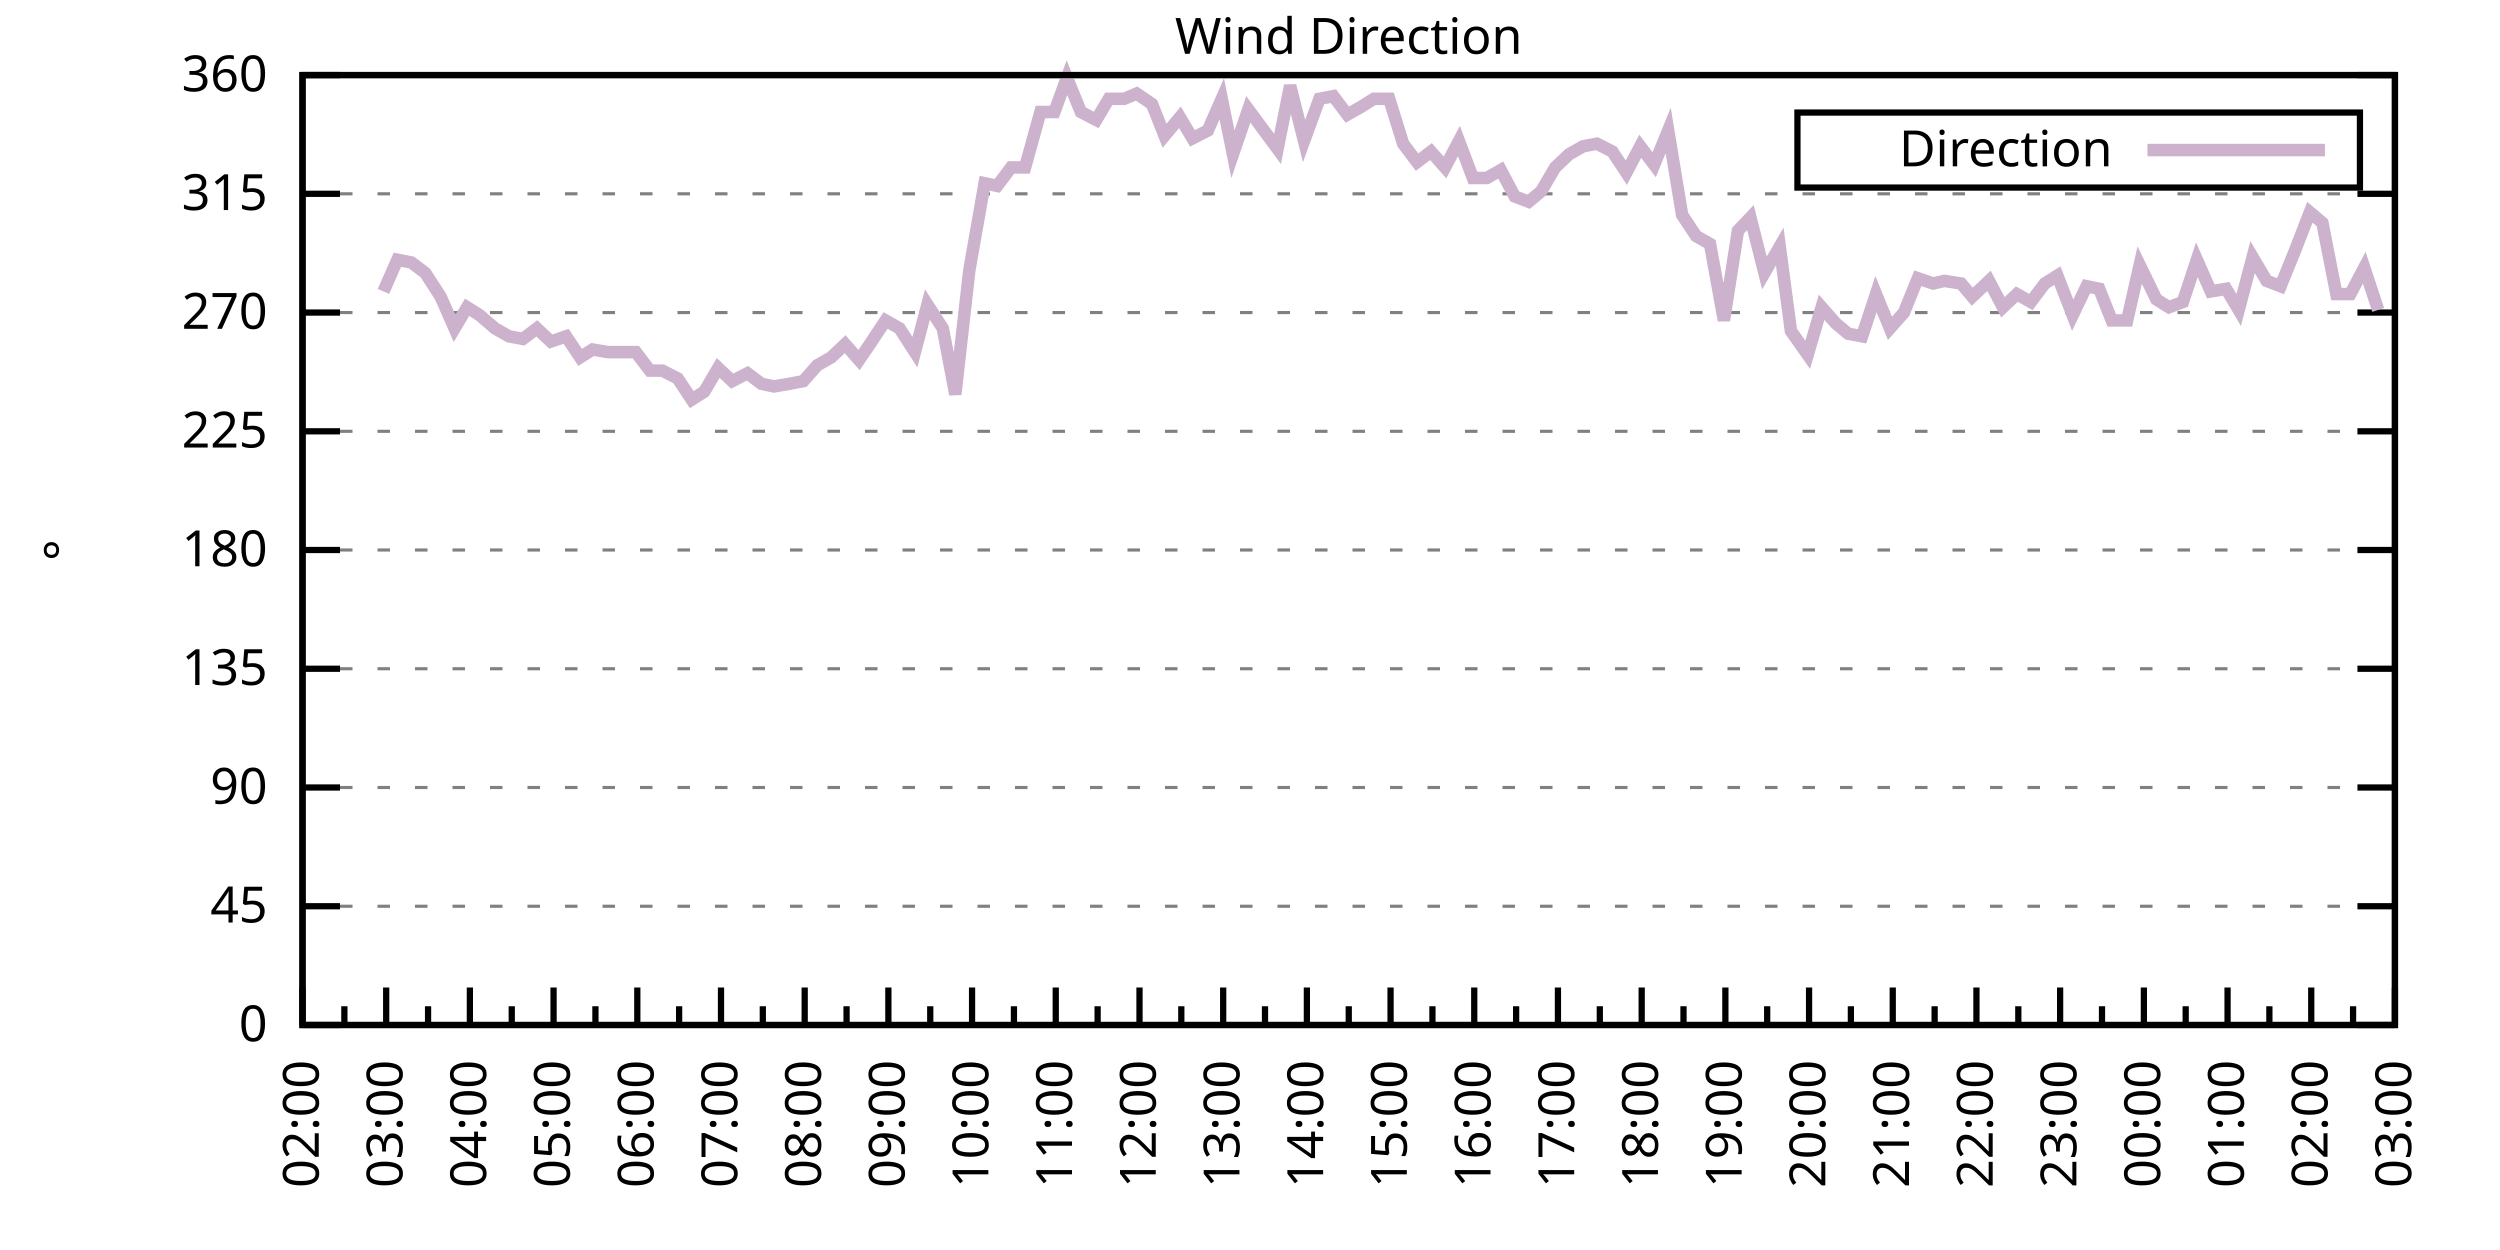
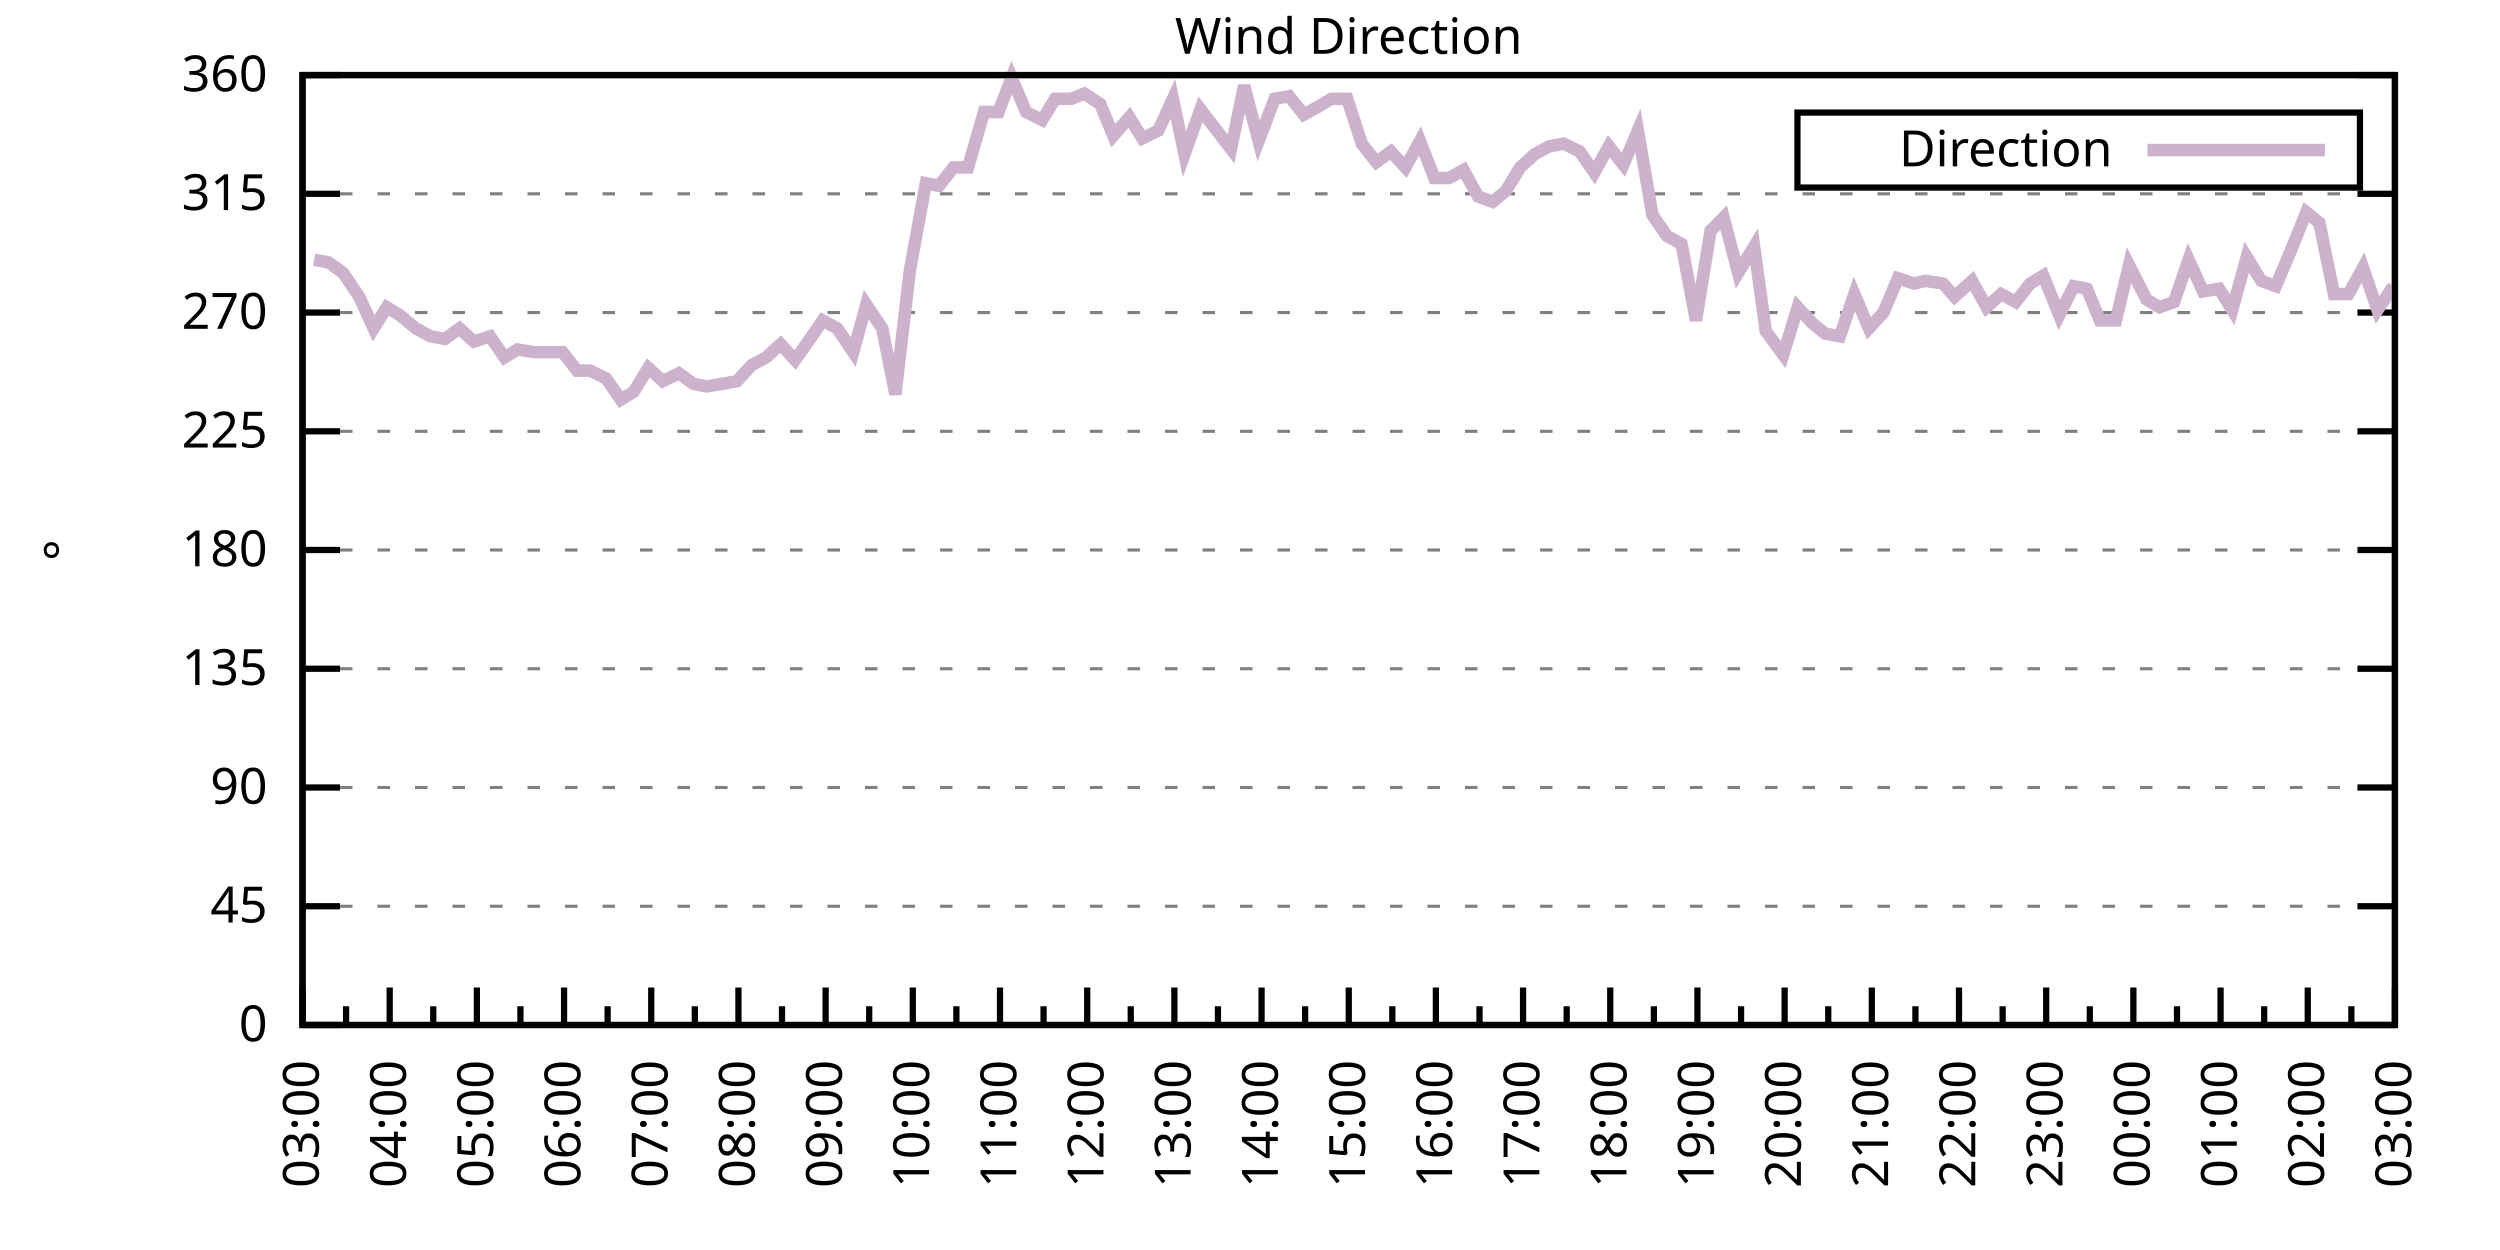
<svg xmlns="http://www.w3.org/2000/svg" xmlns:xlink="http://www.w3.org/1999/xlink" width="400" height="200" viewBox="0 0 400 200">
  <g id="gnuplot_canvas">
    <rect x="0" y="0" width="400" height="200" fill="none" />
    <defs>
      <circle id="gpDot" r="0.5" stroke-width="0.5" stroke="currentColor" />
      <path id="gpPt0" stroke-width="0.333" stroke="currentColor" d="M-1,0 h2 M0,-1 v2" />
      <path id="gpPt1" stroke-width="0.333" stroke="currentColor" d="M-1,-1 L1,1 M1,-1 L-1,1" />
      <path id="gpPt2" stroke-width="0.333" stroke="currentColor" d="M-1,0 L1,0 M0,-1 L0,1 M-1,-1 L1,1 M-1,1 L1,-1" />
      <rect id="gpPt3" stroke-width="0.333" stroke="currentColor" x="-1" y="-1" width="2" height="2" />
      <rect id="gpPt4" stroke-width="0.333" stroke="currentColor" fill="currentColor" x="-1" y="-1" width="2" height="2" />
      <circle id="gpPt5" stroke-width="0.333" stroke="currentColor" cx="0" cy="0" r="1" />
      <use xlink:href="#gpPt5" id="gpPt6" fill="currentColor" stroke="none" />
      <path id="gpPt7" stroke-width="0.333" stroke="currentColor" d="M0,-1.33 L-1.33,0.67 L1.33,0.67 z" />
      <use xlink:href="#gpPt7" id="gpPt8" fill="currentColor" stroke="none" />
      <use xlink:href="#gpPt7" id="gpPt9" stroke="currentColor" transform="rotate(180)" />
      <use xlink:href="#gpPt9" id="gpPt10" fill="currentColor" stroke="none" />
      <use xlink:href="#gpPt3" id="gpPt11" stroke="currentColor" transform="rotate(45)" />
      <use xlink:href="#gpPt11" id="gpPt12" fill="currentColor" stroke="none" />
      <path id="gpPt13" stroke-width="0.333" stroke="currentColor" d="M0,1.330 L1.265,0.411 L0.782,-1.067 L-0.782,-1.076 L-1.265,0.411 z" />
      <use xlink:href="#gpPt13" id="gpPt14" fill="currentColor" stroke="none" />
      <filter id="textbox" filterUnits="objectBoundingBox" x="0" y="0" height="1" width="1">
        <feFlood flood-color="white" flood-opacity="1" result="bgnd" />
        <feComposite in="SourceGraphic" in2="bgnd" operator="atop" />
      </filter>
      <filter id="greybox" filterUnits="objectBoundingBox" x="0" y="0" height="1" width="1">
        <feFlood flood-color="lightgrey" flood-opacity="1" result="grey" />
        <feComposite in="SourceGraphic" in2="grey" operator="atop" />
      </filter>
    </defs>
    <g fill="none" color="white" stroke="currentColor" stroke-width="1.00" stroke-linecap="butt" stroke-linejoin="miter">
</g>
    <g fill="none" color="black" stroke="currentColor" stroke-width="1.00" stroke-linecap="butt" stroke-linejoin="miter">
      <g stroke="none" shape-rendering="crispEdges">
        <polygon fill="rgb(255, 255, 255)" points="48.40,164.00 383.18,164.00 383.18,12.02 48.40,12.02 " />
      </g>
    </g>
    <g fill="none" color="black" stroke="currentColor" stroke-width="1.00" stroke-linecap="butt" stroke-linejoin="miter">
</g>
    <g fill="none" color="black" stroke="black" stroke-width="0.50" stroke-linecap="butt" stroke-linejoin="miter">
</g>
    <g fill="none" color="gray" stroke="currentColor" stroke-width="0.50" stroke-linecap="butt" stroke-linejoin="miter">
      <path stroke="gray" stroke-dasharray="2,4" class="gridline" d="M48.40,164.00 L383.19,164.00  " />
    </g>
    <g fill="none" color="gray" stroke="gray" stroke-width="1.00" stroke-linecap="butt" stroke-linejoin="miter">
</g>
    <g fill="none" color="black" stroke="currentColor" stroke-width="1.00" stroke-linecap="butt" stroke-linejoin="miter">
      <path stroke="black" d="M48.40,164.00 L54.40,164.00 M383.19,164.00 L377.19,164.00  " />
      <g transform="translate(42.80,166.60)" stroke="none" fill="black" font-family="Sans" font-size="8.00" text-anchor="end">
        <text>
          <tspan font-family="Sans"> 0</tspan>
        </text>
      </g>
    </g>
    <g fill="none" color="black" stroke="currentColor" stroke-width="1.00" stroke-linecap="butt" stroke-linejoin="miter">
</g>
    <g fill="none" color="black" stroke="black" stroke-width="0.50" stroke-linecap="butt" stroke-linejoin="miter">
</g>
    <g fill="none" color="gray" stroke="currentColor" stroke-width="0.50" stroke-linecap="butt" stroke-linejoin="miter">
      <path stroke="gray" stroke-dasharray="2,4" class="gridline" d="M48.40,145.00 L383.19,145.00  " />
    </g>
    <g fill="none" color="gray" stroke="gray" stroke-width="1.00" stroke-linecap="butt" stroke-linejoin="miter">
</g>
    <g fill="none" color="black" stroke="currentColor" stroke-width="1.00" stroke-linecap="butt" stroke-linejoin="miter">
      <path stroke="black" d="M48.40,145.00 L54.40,145.00 M383.19,145.00 L377.19,145.00  " />
      <g transform="translate(42.80,147.60)" stroke="none" fill="black" font-family="Sans" font-size="8.00" text-anchor="end">
        <text>
          <tspan font-family="Sans"> 45</tspan>
        </text>
      </g>
    </g>
    <g fill="none" color="black" stroke="currentColor" stroke-width="1.00" stroke-linecap="butt" stroke-linejoin="miter">
</g>
    <g fill="none" color="black" stroke="black" stroke-width="0.50" stroke-linecap="butt" stroke-linejoin="miter">
</g>
    <g fill="none" color="gray" stroke="currentColor" stroke-width="0.50" stroke-linecap="butt" stroke-linejoin="miter">
      <path stroke="gray" stroke-dasharray="2,4" class="gridline" d="M48.40,126.00 L383.19,126.00  " />
    </g>
    <g fill="none" color="gray" stroke="gray" stroke-width="1.00" stroke-linecap="butt" stroke-linejoin="miter">
</g>
    <g fill="none" color="black" stroke="currentColor" stroke-width="1.00" stroke-linecap="butt" stroke-linejoin="miter">
      <path stroke="black" d="M48.40,126.00 L54.40,126.00 M383.19,126.00 L377.19,126.00  " />
      <g transform="translate(42.80,128.60)" stroke="none" fill="black" font-family="Sans" font-size="8.00" text-anchor="end">
        <text>
          <tspan font-family="Sans"> 90</tspan>
        </text>
      </g>
    </g>
    <g fill="none" color="black" stroke="currentColor" stroke-width="1.00" stroke-linecap="butt" stroke-linejoin="miter">
</g>
    <g fill="none" color="black" stroke="black" stroke-width="0.50" stroke-linecap="butt" stroke-linejoin="miter">
</g>
    <g fill="none" color="gray" stroke="currentColor" stroke-width="0.50" stroke-linecap="butt" stroke-linejoin="miter">
      <path stroke="gray" stroke-dasharray="2,4" class="gridline" d="M48.40,107.00 L383.19,107.00  " />
    </g>
    <g fill="none" color="gray" stroke="gray" stroke-width="1.00" stroke-linecap="butt" stroke-linejoin="miter">
</g>
    <g fill="none" color="black" stroke="currentColor" stroke-width="1.00" stroke-linecap="butt" stroke-linejoin="miter">
      <path stroke="black" d="M48.40,107.00 L54.40,107.00 M383.19,107.00 L377.19,107.00  " />
      <g transform="translate(42.80,109.60)" stroke="none" fill="black" font-family="Sans" font-size="8.00" text-anchor="end">
        <text>
          <tspan font-family="Sans"> 135</tspan>
        </text>
      </g>
    </g>
    <g fill="none" color="black" stroke="currentColor" stroke-width="1.00" stroke-linecap="butt" stroke-linejoin="miter">
</g>
    <g fill="none" color="black" stroke="black" stroke-width="0.50" stroke-linecap="butt" stroke-linejoin="miter">
</g>
    <g fill="none" color="gray" stroke="currentColor" stroke-width="0.50" stroke-linecap="butt" stroke-linejoin="miter">
      <path stroke="gray" stroke-dasharray="2,4" class="gridline" d="M48.40,88.00 L383.19,88.00  " />
    </g>
    <g fill="none" color="gray" stroke="gray" stroke-width="1.00" stroke-linecap="butt" stroke-linejoin="miter">
</g>
    <g fill="none" color="black" stroke="currentColor" stroke-width="1.00" stroke-linecap="butt" stroke-linejoin="miter">
      <path stroke="black" d="M48.40,88.00 L54.40,88.00 M383.19,88.00 L377.19,88.00  " />
      <g transform="translate(42.80,90.60)" stroke="none" fill="black" font-family="Sans" font-size="8.00" text-anchor="end">
        <text>
          <tspan font-family="Sans"> 180</tspan>
        </text>
      </g>
    </g>
    <g fill="none" color="black" stroke="currentColor" stroke-width="1.00" stroke-linecap="butt" stroke-linejoin="miter">
</g>
    <g fill="none" color="black" stroke="black" stroke-width="0.50" stroke-linecap="butt" stroke-linejoin="miter">
</g>
    <g fill="none" color="gray" stroke="currentColor" stroke-width="0.50" stroke-linecap="butt" stroke-linejoin="miter">
      <path stroke="gray" stroke-dasharray="2,4" class="gridline" d="M48.40,69.01 L383.19,69.01  " />
    </g>
    <g fill="none" color="gray" stroke="gray" stroke-width="1.00" stroke-linecap="butt" stroke-linejoin="miter">
</g>
    <g fill="none" color="black" stroke="currentColor" stroke-width="1.00" stroke-linecap="butt" stroke-linejoin="miter">
      <path stroke="black" d="M48.40,69.01 L54.40,69.01 M383.19,69.01 L377.19,69.01  " />
      <g transform="translate(42.80,71.61)" stroke="none" fill="black" font-family="Sans" font-size="8.00" text-anchor="end">
        <text>
          <tspan font-family="Sans"> 225</tspan>
        </text>
      </g>
    </g>
    <g fill="none" color="black" stroke="currentColor" stroke-width="1.00" stroke-linecap="butt" stroke-linejoin="miter">
</g>
    <g fill="none" color="black" stroke="black" stroke-width="0.50" stroke-linecap="butt" stroke-linejoin="miter">
</g>
    <g fill="none" color="gray" stroke="currentColor" stroke-width="0.50" stroke-linecap="butt" stroke-linejoin="miter">
      <path stroke="gray" stroke-dasharray="2,4" class="gridline" d="M48.40,50.01 L383.19,50.01  " />
    </g>
    <g fill="none" color="gray" stroke="gray" stroke-width="1.00" stroke-linecap="butt" stroke-linejoin="miter">
</g>
    <g fill="none" color="black" stroke="currentColor" stroke-width="1.00" stroke-linecap="butt" stroke-linejoin="miter">
      <path stroke="black" d="M48.40,50.01 L54.40,50.01 M383.19,50.01 L377.19,50.01  " />
      <g transform="translate(42.80,52.61)" stroke="none" fill="black" font-family="Sans" font-size="8.00" text-anchor="end">
        <text>
          <tspan font-family="Sans"> 270</tspan>
        </text>
      </g>
    </g>
    <g fill="none" color="black" stroke="currentColor" stroke-width="1.00" stroke-linecap="butt" stroke-linejoin="miter">
</g>
    <g fill="none" color="black" stroke="black" stroke-width="0.50" stroke-linecap="butt" stroke-linejoin="miter">
</g>
    <g fill="none" color="gray" stroke="currentColor" stroke-width="0.50" stroke-linecap="butt" stroke-linejoin="miter">
      <path stroke="gray" stroke-dasharray="2,4" class="gridline" d="M48.40,31.01 L383.19,31.01  " />
    </g>
    <g fill="none" color="gray" stroke="gray" stroke-width="1.00" stroke-linecap="butt" stroke-linejoin="miter">
</g>
    <g fill="none" color="black" stroke="currentColor" stroke-width="1.00" stroke-linecap="butt" stroke-linejoin="miter">
      <path stroke="black" d="M48.40,31.01 L54.40,31.01 M383.19,31.01 L377.19,31.01  " />
      <g transform="translate(42.80,33.61)" stroke="none" fill="black" font-family="Sans" font-size="8.00" text-anchor="end">
        <text>
          <tspan font-family="Sans"> 315</tspan>
        </text>
      </g>
    </g>
    <g fill="none" color="black" stroke="currentColor" stroke-width="1.00" stroke-linecap="butt" stroke-linejoin="miter">
</g>
    <g fill="none" color="black" stroke="black" stroke-width="0.50" stroke-linecap="butt" stroke-linejoin="miter">
</g>
    <g fill="none" color="gray" stroke="currentColor" stroke-width="0.50" stroke-linecap="butt" stroke-linejoin="miter">
      <path stroke="gray" stroke-dasharray="2,4" class="gridline" d="M48.40,12.01 L383.19,12.01  " />
    </g>
    <g fill="none" color="gray" stroke="gray" stroke-width="1.00" stroke-linecap="butt" stroke-linejoin="miter">
</g>
    <g fill="none" color="black" stroke="currentColor" stroke-width="1.00" stroke-linecap="butt" stroke-linejoin="miter">
      <path stroke="black" d="M48.40,12.01 L54.40,12.01 M383.19,12.01 L377.19,12.01  " />
      <g transform="translate(42.80,14.61)" stroke="none" fill="black" font-family="Sans" font-size="8.00" text-anchor="end">
        <text>
          <tspan font-family="Sans"> 360</tspan>
        </text>
      </g>
    </g>
    <g fill="none" color="black" stroke="currentColor" stroke-width="1.00" stroke-linecap="butt" stroke-linejoin="miter">
      <path stroke="black" d="M48.40,164.00 L48.40,158.00  " />
      <g transform="translate(51.00,169.60) rotate(270)" stroke="none" fill="black" font-family="Sans" font-size="8.00" text-anchor="end">
        <text>
+           <tspan font-family="Sans">03:00</tspan>
+         </text>
+       </g>
+     </g>
+     <g fill="none" color="black" stroke="currentColor" stroke-width="1.00" stroke-linecap="butt" stroke-linejoin="miter">
+       <path stroke="black" d="M55.37,164.00 L55.37,161.00 M62.35,164.00 L62.35,158.00  " />
+       <g transform="translate(64.95,169.60) rotate(270)" stroke="none" fill="black" font-family="Sans" font-size="8.00" text-anchor="end">
+         <text>
+           <tspan font-family="Sans">04:00</tspan>
+         </text>
+       </g>
+     </g>
+     <g fill="none" color="black" stroke="currentColor" stroke-width="1.00" stroke-linecap="butt" stroke-linejoin="miter">
+       <path stroke="black" d="M69.32,164.00 L69.32,161.00 M76.30,164.00 L76.30,158.00  " />
+       <g transform="translate(78.90,169.60) rotate(270)" stroke="none" fill="black" font-family="Sans" font-size="8.00" text-anchor="end">
+         <text>
+           <tspan font-family="Sans">05:00</tspan>
+         </text>
+       </g>
+     </g>
+     <g fill="none" color="black" stroke="currentColor" stroke-width="1.00" stroke-linecap="butt" stroke-linejoin="miter">
+       <path stroke="black" d="M83.27,164.00 L83.27,161.00 M90.25,164.00 L90.25,158.00  " />
+       <g transform="translate(92.85,169.60) rotate(270)" stroke="none" fill="black" font-family="Sans" font-size="8.00" text-anchor="end">
+         <text>
+           <tspan font-family="Sans">06:00</tspan>
+         </text>
+       </g>
+     </g>
+     <g fill="none" color="black" stroke="currentColor" stroke-width="1.00" stroke-linecap="butt" stroke-linejoin="miter">
+       <path stroke="black" d="M97.22,164.00 L97.22,161.00 M104.20,164.00 L104.20,158.00  " />
+       <g transform="translate(106.80,169.60) rotate(270)" stroke="none" fill="black" font-family="Sans" font-size="8.00" text-anchor="end">
+         <text>
+           <tspan font-family="Sans">07:00</tspan>
+         </text>
+       </g>
+     </g>
+     <g fill="none" color="black" stroke="currentColor" stroke-width="1.00" stroke-linecap="butt" stroke-linejoin="miter">
+       <path stroke="black" d="M111.17,164.00 L111.17,161.00 M118.15,164.00 L118.15,158.00  " />
+       <g transform="translate(120.75,169.60) rotate(270)" stroke="none" fill="black" font-family="Sans" font-size="8.00" text-anchor="end">
+         <text>
+           <tspan font-family="Sans">08:00</tspan>
+         </text>
+       </g>
+     </g>
+     <g fill="none" color="black" stroke="currentColor" stroke-width="1.00" stroke-linecap="butt" stroke-linejoin="miter">
+       <path stroke="black" d="M125.12,164.00 L125.12,161.00 M132.10,164.00 L132.10,158.00  " />
+       <g transform="translate(134.70,169.60) rotate(270)" stroke="none" fill="black" font-family="Sans" font-size="8.00" text-anchor="end">
+         <text>
+           <tspan font-family="Sans">09:00</tspan>
+         </text>
+       </g>
+     </g>
+     <g fill="none" color="black" stroke="currentColor" stroke-width="1.00" stroke-linecap="butt" stroke-linejoin="miter">
+       <path stroke="black" d="M139.07,164.00 L139.07,161.00 M146.05,164.00 L146.05,158.00  " />
+       <g transform="translate(148.65,169.60) rotate(270)" stroke="none" fill="black" font-family="Sans" font-size="8.00" text-anchor="end">
+         <text>
+           <tspan font-family="Sans">10:00</tspan>
+         </text>
+       </g>
+     </g>
+     <g fill="none" color="black" stroke="currentColor" stroke-width="1.00" stroke-linecap="butt" stroke-linejoin="miter">
+       <path stroke="black" d="M153.02,164.00 L153.02,161.00 M160.00,164.00 L160.00,158.00  " />
+       <g transform="translate(162.60,169.60) rotate(270)" stroke="none" fill="black" font-family="Sans" font-size="8.00" text-anchor="end">
+         <text>
+           <tspan font-family="Sans">11:00</tspan>
+         </text>
+       </g>
+     </g>
+     <g fill="none" color="black" stroke="currentColor" stroke-width="1.00" stroke-linecap="butt" stroke-linejoin="miter">
+       <path stroke="black" d="M166.97,164.00 L166.97,161.00 M173.95,164.00 L173.95,158.00  " />
+       <g transform="translate(176.55,169.60) rotate(270)" stroke="none" fill="black" font-family="Sans" font-size="8.00" text-anchor="end">
+         <text>
+           <tspan font-family="Sans">12:00</tspan>
+         </text>
+       </g>
+     </g>
+     <g fill="none" color="black" stroke="currentColor" stroke-width="1.00" stroke-linecap="butt" stroke-linejoin="miter">
+       <path stroke="black" d="M180.92,164.00 L180.92,161.00 M187.90,164.00 L187.90,158.00  " />
+       <g transform="translate(190.50,169.60) rotate(270)" stroke="none" fill="black" font-family="Sans" font-size="8.00" text-anchor="end">
+         <text>
+           <tspan font-family="Sans">13:00</tspan>
+         </text>
+       </g>
+     </g>
+     <g fill="none" color="black" stroke="currentColor" stroke-width="1.00" stroke-linecap="butt" stroke-linejoin="miter">
+       <path stroke="black" d="M194.87,164.00 L194.87,161.00 M201.85,164.00 L201.85,158.00  " />
+       <g transform="translate(204.45,169.60) rotate(270)" stroke="none" fill="black" font-family="Sans" font-size="8.00" text-anchor="end">
+         <text>
+           <tspan font-family="Sans">14:00</tspan>
+         </text>
+       </g>
+     </g>
+     <g fill="none" color="black" stroke="currentColor" stroke-width="1.00" stroke-linecap="butt" stroke-linejoin="miter">
+       <path stroke="black" d="M208.82,164.00 L208.82,161.00 M215.80,164.00 L215.80,158.00  " />
+       <g transform="translate(218.40,169.60) rotate(270)" stroke="none" fill="black" font-family="Sans" font-size="8.00" text-anchor="end">
+         <text>
+           <tspan font-family="Sans">15:00</tspan>
+         </text>
+       </g>
+     </g>
+     <g fill="none" color="black" stroke="currentColor" stroke-width="1.00" stroke-linecap="butt" stroke-linejoin="miter">
+       <path stroke="black" d="M222.77,164.00 L222.77,161.00 M229.74,164.00 L229.74,158.00  " />
+       <g transform="translate(232.34,169.60) rotate(270)" stroke="none" fill="black" font-family="Sans" font-size="8.00" text-anchor="end">
+         <text>
+           <tspan font-family="Sans">16:00</tspan>
+         </text>
+       </g>
+     </g>
+     <g fill="none" color="black" stroke="currentColor" stroke-width="1.00" stroke-linecap="butt" stroke-linejoin="miter">
+       <path stroke="black" d="M236.72,164.00 L236.72,161.00 M243.69,164.00 L243.69,158.00  " />
+       <g transform="translate(246.29,169.60) rotate(270)" stroke="none" fill="black" font-family="Sans" font-size="8.00" text-anchor="end">
+         <text>
+           <tspan font-family="Sans">17:00</tspan>
+         </text>
+       </g>
+     </g>
+     <g fill="none" color="black" stroke="currentColor" stroke-width="1.00" stroke-linecap="butt" stroke-linejoin="miter">
+       <path stroke="black" d="M250.67,164.00 L250.67,161.00 M257.64,164.00 L257.64,158.00  " />
+       <g transform="translate(260.24,169.60) rotate(270)" stroke="none" fill="black" font-family="Sans" font-size="8.00" text-anchor="end">
+         <text>
+           <tspan font-family="Sans">18:00</tspan>
+         </text>
+       </g>
+     </g>
+     <g fill="none" color="black" stroke="currentColor" stroke-width="1.00" stroke-linecap="butt" stroke-linejoin="miter">
+       <path stroke="black" d="M264.62,164.00 L264.62,161.00 M271.59,164.00 L271.59,158.00  " />
+       <g transform="translate(274.19,169.60) rotate(270)" stroke="none" fill="black" font-family="Sans" font-size="8.00" text-anchor="end">
+         <text>
+           <tspan font-family="Sans">19:00</tspan>
+         </text>
+       </g>
+     </g>
+     <g fill="none" color="black" stroke="currentColor" stroke-width="1.00" stroke-linecap="butt" stroke-linejoin="miter">
+       <path stroke="black" d="M278.57,164.00 L278.57,161.00 M285.54,164.00 L285.54,158.00  " />
+       <g transform="translate(288.14,169.60) rotate(270)" stroke="none" fill="black" font-family="Sans" font-size="8.00" text-anchor="end">
+         <text>
+           <tspan font-family="Sans">20:00</tspan>
+         </text>
+       </g>
+     </g>
+     <g fill="none" color="black" stroke="currentColor" stroke-width="1.00" stroke-linecap="butt" stroke-linejoin="miter">
+       <path stroke="black" d="M292.52,164.00 L292.52,161.00 M299.49,164.00 L299.49,158.00  " />
+       <g transform="translate(302.09,169.60) rotate(270)" stroke="none" fill="black" font-family="Sans" font-size="8.00" text-anchor="end">
+         <text>
+           <tspan font-family="Sans">21:00</tspan>
+         </text>
+       </g>
+     </g>
+     <g fill="none" color="black" stroke="currentColor" stroke-width="1.00" stroke-linecap="butt" stroke-linejoin="miter">
+       <path stroke="black" d="M306.47,164.00 L306.47,161.00 M313.44,164.00 L313.44,158.00  " />
+       <g transform="translate(316.04,169.60) rotate(270)" stroke="none" fill="black" font-family="Sans" font-size="8.00" text-anchor="end">
+         <text>
+           <tspan font-family="Sans">22:00</tspan>
+         </text>
+       </g>
+     </g>
+     <g fill="none" color="black" stroke="currentColor" stroke-width="1.00" stroke-linecap="butt" stroke-linejoin="miter">
+       <path stroke="black" d="M320.42,164.00 L320.42,161.00 M327.39,164.00 L327.39,158.00  " />
+       <g transform="translate(329.99,169.60) rotate(270)" stroke="none" fill="black" font-family="Sans" font-size="8.00" text-anchor="end">
+         <text>
+           <tspan font-family="Sans">23:00</tspan>
+         </text>
+       </g>
+     </g>
+     <g fill="none" color="black" stroke="currentColor" stroke-width="1.00" stroke-linecap="butt" stroke-linejoin="miter">
+       <path stroke="black" d="M334.37,164.00 L334.37,161.00 M341.34,164.00 L341.34,158.00  " />
+       <g transform="translate(343.94,169.60) rotate(270)" stroke="none" fill="black" font-family="Sans" font-size="8.00" text-anchor="end">
+         <text>
+           <tspan font-family="Sans">00:00</tspan>
+         </text>
+       </g>
+     </g>
+     <g fill="none" color="black" stroke="currentColor" stroke-width="1.00" stroke-linecap="butt" stroke-linejoin="miter">
+       <path stroke="black" d="M348.32,164.00 L348.32,161.00 M355.29,164.00 L355.29,158.00  " />
+       <g transform="translate(357.89,169.60) rotate(270)" stroke="none" fill="black" font-family="Sans" font-size="8.00" text-anchor="end">
+         <text>
+           <tspan font-family="Sans">01:00</tspan>
+         </text>
+       </g>
+     </g>
+     <g fill="none" color="black" stroke="currentColor" stroke-width="1.00" stroke-linecap="butt" stroke-linejoin="miter">
+       <path stroke="black" d="M362.27,164.00 L362.27,161.00 M369.24,164.00 L369.24,158.00  " />
+       <g transform="translate(371.84,169.60) rotate(270)" stroke="none" fill="black" font-family="Sans" font-size="8.00" text-anchor="end">
+         <text>
          <tspan font-family="Sans">02:00</tspan>
        </text>
      </g>
    </g>
    <g fill="none" color="black" stroke="currentColor" stroke-width="1.00" stroke-linecap="butt" stroke-linejoin="miter">
-       <path stroke="black" d="M55.10,164.00 L55.10,161.00 M61.79,164.00 L61.79,158.00  " />
-       <g transform="translate(64.39,169.60) rotate(270)" stroke="none" fill="black" font-family="Sans" font-size="8.00" text-anchor="end">
-         <text>
-           <tspan font-family="Sans">03:00</tspan>
-         </text>
-       </g>
-     </g>
-     <g fill="none" color="black" stroke="currentColor" stroke-width="1.00" stroke-linecap="butt" stroke-linejoin="miter">
-       <path stroke="black" d="M68.49,164.00 L68.49,161.00 M75.18,164.00 L75.18,158.00  " />
-       <g transform="translate(77.78,169.60) rotate(270)" stroke="none" fill="black" font-family="Sans" font-size="8.00" text-anchor="end">
-         <text>
-           <tspan font-family="Sans">04:00</tspan>
-         </text>
-       </g>
-     </g>
-     <g fill="none" color="black" stroke="currentColor" stroke-width="1.00" stroke-linecap="butt" stroke-linejoin="miter">
-       <path stroke="black" d="M81.88,164.00 L81.88,161.00 M88.57,164.00 L88.57,158.00  " />
-       <g transform="translate(91.17,169.60) rotate(270)" stroke="none" fill="black" font-family="Sans" font-size="8.00" text-anchor="end">
-         <text>
-           <tspan font-family="Sans">05:00</tspan>
-         </text>
-       </g>
-     </g>
-     <g fill="none" color="black" stroke="currentColor" stroke-width="1.00" stroke-linecap="butt" stroke-linejoin="miter">
-       <path stroke="black" d="M95.27,164.00 L95.27,161.00 M101.97,164.00 L101.97,158.00  " />
-       <g transform="translate(104.57,169.60) rotate(270)" stroke="none" fill="black" font-family="Sans" font-size="8.00" text-anchor="end">
-         <text>
-           <tspan font-family="Sans">06:00</tspan>
-         </text>
-       </g>
-     </g>
-     <g fill="none" color="black" stroke="currentColor" stroke-width="1.00" stroke-linecap="butt" stroke-linejoin="miter">
-       <path stroke="black" d="M108.66,164.00 L108.66,161.00 M115.36,164.00 L115.36,158.00  " />
-       <g transform="translate(117.96,169.60) rotate(270)" stroke="none" fill="black" font-family="Sans" font-size="8.00" text-anchor="end">
-         <text>
-           <tspan font-family="Sans">07:00</tspan>
-         </text>
-       </g>
-     </g>
-     <g fill="none" color="black" stroke="currentColor" stroke-width="1.00" stroke-linecap="butt" stroke-linejoin="miter">
-       <path stroke="black" d="M122.05,164.00 L122.05,161.00 M128.75,164.00 L128.75,158.00  " />
-       <g transform="translate(131.35,169.60) rotate(270)" stroke="none" fill="black" font-family="Sans" font-size="8.00" text-anchor="end">
-         <text>
-           <tspan font-family="Sans">08:00</tspan>
-         </text>
-       </g>
-     </g>
-     <g fill="none" color="black" stroke="currentColor" stroke-width="1.00" stroke-linecap="butt" stroke-linejoin="miter">
-       <path stroke="black" d="M135.45,164.00 L135.45,161.00 M142.14,164.00 L142.14,158.00  " />
-       <g transform="translate(144.74,169.60) rotate(270)" stroke="none" fill="black" font-family="Sans" font-size="8.00" text-anchor="end">
-         <text>
-           <tspan font-family="Sans">09:00</tspan>
-         </text>
-       </g>
-     </g>
-     <g fill="none" color="black" stroke="currentColor" stroke-width="1.00" stroke-linecap="butt" stroke-linejoin="miter">
-       <path stroke="black" d="M148.84,164.00 L148.84,161.00 M155.53,164.00 L155.53,158.00  " />
-       <g transform="translate(158.13,169.60) rotate(270)" stroke="none" fill="black" font-family="Sans" font-size="8.00" text-anchor="end">
-         <text>
-           <tspan font-family="Sans">10:00</tspan>
-         </text>
-       </g>
-     </g>
-     <g fill="none" color="black" stroke="currentColor" stroke-width="1.00" stroke-linecap="butt" stroke-linejoin="miter">
-       <path stroke="black" d="M162.23,164.00 L162.23,161.00 M168.92,164.00 L168.92,158.00  " />
-       <g transform="translate(171.52,169.60) rotate(270)" stroke="none" fill="black" font-family="Sans" font-size="8.00" text-anchor="end">
-         <text>
-           <tspan font-family="Sans">11:00</tspan>
-         </text>
-       </g>
-     </g>
-     <g fill="none" color="black" stroke="currentColor" stroke-width="1.00" stroke-linecap="butt" stroke-linejoin="miter">
-       <path stroke="black" d="M175.62,164.00 L175.62,161.00 M182.32,164.00 L182.32,158.00  " />
-       <g transform="translate(184.92,169.60) rotate(270)" stroke="none" fill="black" font-family="Sans" font-size="8.00" text-anchor="end">
-         <text>
-           <tspan font-family="Sans">12:00</tspan>
-         </text>
-       </g>
-     </g>
-     <g fill="none" color="black" stroke="currentColor" stroke-width="1.00" stroke-linecap="butt" stroke-linejoin="miter">
-       <path stroke="black" d="M189.01,164.00 L189.01,161.00 M195.71,164.00 L195.71,158.00  " />
-       <g transform="translate(198.31,169.60) rotate(270)" stroke="none" fill="black" font-family="Sans" font-size="8.00" text-anchor="end">
-         <text>
-           <tspan font-family="Sans">13:00</tspan>
-         </text>
-       </g>
-     </g>
-     <g fill="none" color="black" stroke="currentColor" stroke-width="1.00" stroke-linecap="butt" stroke-linejoin="miter">
-       <path stroke="black" d="M202.40,164.00 L202.40,161.00 M209.10,164.00 L209.10,158.00  " />
-       <g transform="translate(211.70,169.60) rotate(270)" stroke="none" fill="black" font-family="Sans" font-size="8.00" text-anchor="end">
-         <text>
-           <tspan font-family="Sans">14:00</tspan>
-         </text>
-       </g>
-     </g>
-     <g fill="none" color="black" stroke="currentColor" stroke-width="1.00" stroke-linecap="butt" stroke-linejoin="miter">
-       <path stroke="black" d="M215.80,164.00 L215.80,161.00 M222.49,164.00 L222.49,158.00  " />
-       <g transform="translate(225.09,169.60) rotate(270)" stroke="none" fill="black" font-family="Sans" font-size="8.00" text-anchor="end">
-         <text>
-           <tspan font-family="Sans">15:00</tspan>
-         </text>
-       </g>
-     </g>
-     <g fill="none" color="black" stroke="currentColor" stroke-width="1.00" stroke-linecap="butt" stroke-linejoin="miter">
-       <path stroke="black" d="M229.19,164.00 L229.19,161.00 M235.88,164.00 L235.88,158.00  " />
-       <g transform="translate(238.48,169.60) rotate(270)" stroke="none" fill="black" font-family="Sans" font-size="8.00" text-anchor="end">
-         <text>
-           <tspan font-family="Sans">16:00</tspan>
-         </text>
-       </g>
-     </g>
-     <g fill="none" color="black" stroke="currentColor" stroke-width="1.00" stroke-linecap="butt" stroke-linejoin="miter">
-       <path stroke="black" d="M242.58,164.00 L242.58,161.00 M249.27,164.00 L249.27,158.00  " />
-       <g transform="translate(251.87,169.60) rotate(270)" stroke="none" fill="black" font-family="Sans" font-size="8.00" text-anchor="end">
-         <text>
-           <tspan font-family="Sans">17:00</tspan>
-         </text>
-       </g>
-     </g>
-     <g fill="none" color="black" stroke="currentColor" stroke-width="1.00" stroke-linecap="butt" stroke-linejoin="miter">
-       <path stroke="black" d="M255.97,164.00 L255.97,161.00 M262.67,164.00 L262.67,158.00  " />
-       <g transform="translate(265.27,169.60) rotate(270)" stroke="none" fill="black" font-family="Sans" font-size="8.00" text-anchor="end">
-         <text>
-           <tspan font-family="Sans">18:00</tspan>
-         </text>
-       </g>
-     </g>
-     <g fill="none" color="black" stroke="currentColor" stroke-width="1.00" stroke-linecap="butt" stroke-linejoin="miter">
-       <path stroke="black" d="M269.36,164.00 L269.36,161.00 M276.06,164.00 L276.06,158.00  " />
-       <g transform="translate(278.66,169.60) rotate(270)" stroke="none" fill="black" font-family="Sans" font-size="8.00" text-anchor="end">
-         <text>
-           <tspan font-family="Sans">19:00</tspan>
-         </text>
-       </g>
-     </g>
-     <g fill="none" color="black" stroke="currentColor" stroke-width="1.00" stroke-linecap="butt" stroke-linejoin="miter">
-       <path stroke="black" d="M282.75,164.00 L282.75,161.00 M289.45,164.00 L289.45,158.00  " />
-       <g transform="translate(292.05,169.60) rotate(270)" stroke="none" fill="black" font-family="Sans" font-size="8.00" text-anchor="end">
-         <text>
-           <tspan font-family="Sans">20:00</tspan>
-         </text>
-       </g>
-     </g>
-     <g fill="none" color="black" stroke="currentColor" stroke-width="1.00" stroke-linecap="butt" stroke-linejoin="miter">
-       <path stroke="black" d="M296.14,164.00 L296.14,161.00 M302.84,164.00 L302.84,158.00  " />
-       <g transform="translate(305.44,169.60) rotate(270)" stroke="none" fill="black" font-family="Sans" font-size="8.00" text-anchor="end">
-         <text>
-           <tspan font-family="Sans">21:00</tspan>
-         </text>
-       </g>
-     </g>
-     <g fill="none" color="black" stroke="currentColor" stroke-width="1.00" stroke-linecap="butt" stroke-linejoin="miter">
-       <path stroke="black" d="M309.54,164.00 L309.54,161.00 M316.23,164.00 L316.23,158.00  " />
-       <g transform="translate(318.83,169.60) rotate(270)" stroke="none" fill="black" font-family="Sans" font-size="8.00" text-anchor="end">
-         <text>
-           <tspan font-family="Sans">22:00</tspan>
-         </text>
-       </g>
-     </g>
-     <g fill="none" color="black" stroke="currentColor" stroke-width="1.00" stroke-linecap="butt" stroke-linejoin="miter">
-       <path stroke="black" d="M322.93,164.00 L322.93,161.00 M329.62,164.00 L329.62,158.00  " />
-       <g transform="translate(332.22,169.60) rotate(270)" stroke="none" fill="black" font-family="Sans" font-size="8.00" text-anchor="end">
-         <text>
-           <tspan font-family="Sans">23:00</tspan>
-         </text>
-       </g>
-     </g>
-     <g fill="none" color="black" stroke="currentColor" stroke-width="1.00" stroke-linecap="butt" stroke-linejoin="miter">
-       <path stroke="black" d="M336.32,164.00 L336.32,161.00 M343.02,164.00 L343.02,158.00  " />
-       <g transform="translate(345.62,169.60) rotate(270)" stroke="none" fill="black" font-family="Sans" font-size="8.00" text-anchor="end">
-         <text>
-           <tspan font-family="Sans">00:00</tspan>
-         </text>
-       </g>
-     </g>
-     <g fill="none" color="black" stroke="currentColor" stroke-width="1.00" stroke-linecap="butt" stroke-linejoin="miter">
-       <path stroke="black" d="M349.71,164.00 L349.71,161.00 M356.41,164.00 L356.41,158.00  " />
-       <g transform="translate(359.01,169.60) rotate(270)" stroke="none" fill="black" font-family="Sans" font-size="8.00" text-anchor="end">
-         <text>
-           <tspan font-family="Sans">01:00</tspan>
-         </text>
-       </g>
-     </g>
-     <g fill="none" color="black" stroke="currentColor" stroke-width="1.00" stroke-linecap="butt" stroke-linejoin="miter">
-       <path stroke="black" d="M363.10,164.00 L363.10,161.00 M369.80,164.00 L369.80,158.00  " />
-       <g transform="translate(372.40,169.60) rotate(270)" stroke="none" fill="black" font-family="Sans" font-size="8.00" text-anchor="end">
-         <text>
-           <tspan font-family="Sans">02:00</tspan>
-         </text>
-       </g>
-     </g>
-     <g fill="none" color="black" stroke="currentColor" stroke-width="1.00" stroke-linecap="butt" stroke-linejoin="miter">
-       <path stroke="black" d="M376.49,164.00 L376.49,161.00 M383.19,164.00 L383.19,158.00  " />
+       <path stroke="black" d="M376.22,164.00 L376.22,161.00 M383.19,164.00 L383.19,158.00  " />
      <g transform="translate(385.79,169.60) rotate(270)" stroke="none" fill="black" font-family="Sans" font-size="8.00" text-anchor="end">
        <text>
          <tspan font-family="Sans">03:00</tspan>
        </text>
      </g>
    </g>
    <g fill="none" color="black" stroke="currentColor" stroke-width="1.00" stroke-linecap="butt" stroke-linejoin="miter">
</g>
    <g fill="none" color="black" stroke="currentColor" stroke-width="1.00" stroke-linecap="butt" stroke-linejoin="miter">
      <path stroke="black" d="M48.40,12.01 L48.40,164.00 L383.19,164.00 L383.19,12.01 L48.40,12.01 Z  " />
    </g>
    <g fill="none" color="black" stroke="currentColor" stroke-width="1.00" stroke-linecap="butt" stroke-linejoin="miter">
      <g transform="translate(12.80,88.01) rotate(270)" stroke="none" fill="black" font-family="Sans" font-size="8.00" text-anchor="middle">
        <text>
          <tspan font-family="Sans">°</tspan>
        </text>
      </g>
    </g>
    <g fill="none" color="black" stroke="currentColor" stroke-width="1.00" stroke-linecap="butt" stroke-linejoin="miter">
</g>
    <g fill="none" color="black" stroke="currentColor" stroke-width="1.00" stroke-linecap="butt" stroke-linejoin="miter">
      <path stroke="black" d="M287.59,30.01 L287.59,18.01 L377.59,18.01 L377.59,30.01 L287.59,30.01 Z  " />
    </g>
    <g id="Wind_direction_plot_1">
      <g fill="none" color="white" stroke="black" stroke-width="2.00" stroke-linecap="butt" stroke-linejoin="miter">
</g>
      <g fill="none" color="black" stroke="currentColor" stroke-width="2.00" stroke-linecap="butt" stroke-linejoin="miter">
        <g transform="translate(337.99,26.61)" stroke="none" fill="black" font-family="Sans" font-size="8.00" text-anchor="end">
          <text>
            <tspan font-family="Sans">Direction</tspan>
          </text>
        </g>
      </g>
      <g fill="none" color="black" stroke="currentColor" stroke-width="2.00" stroke-linecap="butt" stroke-linejoin="miter">
-         <path stroke="rgb(204, 178, 204)" d="M343.59,24.01 L371.99,24.01 M61.35,46.63 L63.58,41.56 L65.81,41.99 L68.04,43.67 L70.50,47.47 L72.73,52.54   L74.74,49.16 L76.75,50.43 L79.20,52.54 L81.43,53.81 L83.66,54.23 L85.90,52.54 L88.13,54.65 L90.58,53.81   L92.82,57.18 L94.82,55.92 L97.28,56.34 L99.51,56.34 L101.74,56.34 L103.98,59.30 L105.98,59.30 L108.44,60.56   L110.67,63.94 L112.68,62.67 L114.91,58.87 L117.14,60.98 L119.60,59.72 L121.83,61.41 L123.84,61.83 L126.29,61.41   L128.53,60.98 L130.76,58.45 L132.99,57.18 L135.22,55.07 L137.45,57.61 L139.46,54.65 L141.69,51.27 L143.93,52.54   L146.38,56.34 L148.39,48.74 L150.85,52.54 L152.85,63.10 L155.09,43.25 L157.54,29.32 L159.55,29.74 L161.78,26.79   L164.01,26.79 L166.47,17.92 L168.70,17.92 L170.71,12.43 L172.94,17.92 L175.40,19.19 L177.41,15.81 L179.86,15.81   L181.87,14.97 L184.32,16.65 L186.33,21.72 L188.79,18.77 L190.80,22.14 L193.25,20.88 L195.48,15.81 L197.27,24.68   L199.73,17.50 L204.41,23.83 L206.42,13.70 L208.65,22.56 L211.11,15.81 L213.34,15.39 L215.57,18.34 L217.80,17.08   L219.81,15.81 L222.27,15.81 L224.50,22.99 L226.73,25.94 L228.96,24.25 L231.20,26.79 L233.43,22.56 L235.66,28.48   L237.89,28.48 L240.12,27.21 L242.36,31.43 L244.59,32.28 L246.60,30.59 L248.83,26.79 L251.06,24.68 L253.29,23.41   L255.52,22.99 L257.98,24.25 L260.21,27.63 L262.44,23.41 L264.67,26.36 L266.91,20.88 L269.14,34.39 L271.37,37.76   L273.60,39.03 L275.83,51.27 L278.07,36.92 L280.07,34.81 L282.31,43.67 L284.76,39.45 L286.55,52.96 L289.23,56.76   L291.46,49.16 L293.69,51.70 L295.70,53.39 L297.93,53.81 L300.16,47.05 L302.39,52.54 L304.63,50.01 L306.86,44.52   L309.31,45.36 L311.10,44.94 L313.78,45.36 L315.56,47.47 L318.24,44.94 L320.47,49.16 L322.70,47.05 L324.94,48.32   L327.17,45.36 L329.18,44.10 L331.63,50.43 L333.86,45.79 L335.87,46.21 L337.88,51.27 L340.34,51.27 L342.35,42.41   L345.02,47.90 L347.03,49.16 L349.26,48.32 L351.50,41.56 L353.73,46.63 L356.18,46.21 L358.19,49.59 L360.42,41.14   L362.66,44.94 L364.89,45.79 L367.12,40.30 L369.58,33.96 L371.58,35.65 L373.82,47.05 L376.05,47.05 L378.28,42.83   L380.51,49.59  " />
+         <path stroke="rgb(204, 178, 204)" d="M343.59,24.01 L371.99,24.01 M50.26,41.56 L52.58,41.99 L54.91,43.67 L57.47,47.47 L59.79,52.54 L61.88,49.16   L63.98,50.43 L66.53,52.54 L68.86,53.81 L71.18,54.23 L73.51,52.54 L75.83,54.65 L78.39,53.81 L80.72,57.18   L82.81,55.92 L85.37,56.34 L87.69,56.34 L90.02,56.34 L92.34,59.30 L94.43,59.30 L96.99,60.56 L99.32,63.94   L101.41,62.67 L103.73,58.87 L106.06,60.98 L108.62,59.72 L110.94,61.41 L113.03,61.83 L115.59,61.41 L117.92,60.98   L120.24,58.45 L122.57,57.18 L124.89,55.07 L127.22,57.61 L129.31,54.65 L131.63,51.27 L133.96,52.54 L136.51,56.34   L138.61,48.74 L141.16,52.54 L143.26,63.10 L145.58,43.25 L148.14,29.32 L150.23,29.74 L152.56,26.79 L154.88,26.79   L157.44,17.92 L159.76,17.92 L161.86,12.43 L164.18,17.92 L166.74,19.19 L168.83,15.81 L171.39,15.81 L173.48,14.97   L176.04,16.65 L178.13,21.72 L180.69,18.77 L182.78,22.14 L185.34,20.88 L187.66,15.81 L189.52,24.68 L192.08,17.50   L196.96,23.83 L199.06,13.70 L201.38,22.56 L203.94,15.81 L206.26,15.39 L208.59,18.34 L210.91,17.08 L213.01,15.81   L215.56,15.81 L217.89,22.99 L220.21,25.94 L222.54,24.25 L224.86,26.79 L227.19,22.56 L229.51,28.48 L231.84,28.48   L234.16,27.21 L236.49,31.43 L238.81,32.28 L240.90,30.59 L243.23,26.79 L245.55,24.68 L247.88,23.41 L250.20,22.99   L252.76,24.25 L255.09,27.63 L257.41,23.41 L259.74,26.36 L262.06,20.88 L264.39,34.39 L266.71,37.76 L269.04,39.03   L271.36,51.27 L273.69,36.92 L275.78,34.81 L278.10,43.67 L280.66,39.45 L282.52,52.96 L285.31,56.76 L287.64,49.16   L289.96,51.70 L292.05,53.39 L294.38,53.81 L296.70,47.05 L299.03,52.54 L301.35,50.01 L303.68,44.52 L306.23,45.36   L308.09,44.94 L310.88,45.36 L312.74,47.47 L315.53,44.94 L317.86,49.16 L320.18,47.05 L322.51,48.32 L324.83,45.36   L326.93,44.10 L329.48,50.43 L331.81,45.79 L333.90,46.21 L335.99,51.27 L338.55,51.27 L340.64,42.41 L343.43,47.90   L345.53,49.16 L347.85,48.32 L350.18,41.56 L352.50,46.63 L355.06,46.21 L357.15,49.59 L359.48,41.14 L361.80,44.94   L364.13,45.79 L366.45,40.30 L369.01,33.96 L371.10,35.65 L373.43,47.05 L375.75,47.05 L378.08,42.83 L380.40,49.59   L382.96,45.79  " />
      </g>
    </g>
    <g fill="none" color="black" stroke="currentColor" stroke-width="2.00" stroke-linecap="butt" stroke-linejoin="miter">
</g>
    <g fill="none" color="black" stroke="black" stroke-width="1.00" stroke-linecap="butt" stroke-linejoin="miter">
</g>
    <g fill="none" color="black" stroke="currentColor" stroke-width="1.00" stroke-linecap="butt" stroke-linejoin="miter">
      <path stroke="black" d="M48.40,12.01 L48.40,164.00 L383.19,164.00 L383.19,12.01 L48.40,12.01 Z  " />
    </g>
    <g fill="none" color="black" stroke="currentColor" stroke-width="1.00" stroke-linecap="butt" stroke-linejoin="miter">
      <g transform="translate(215.79,8.61)" stroke="none" fill="black" font-family="Sans" font-size="8.00" text-anchor="middle">
        <text>
          <tspan font-family="Sans">Wind Direction</tspan>
        </text>
      </g>
    </g>
    <g fill="none" color="black" stroke="currentColor" stroke-width="1.00" stroke-linecap="butt" stroke-linejoin="miter">
</g>
  </g>
</svg>
